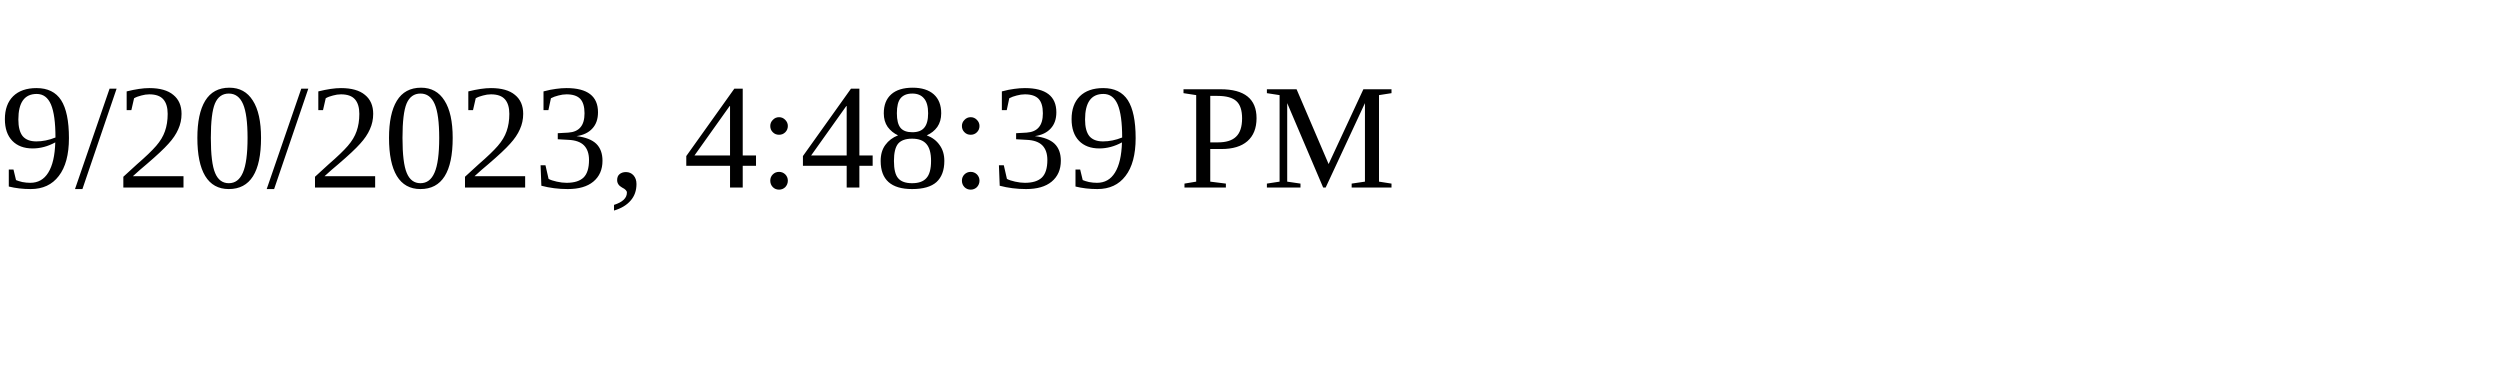
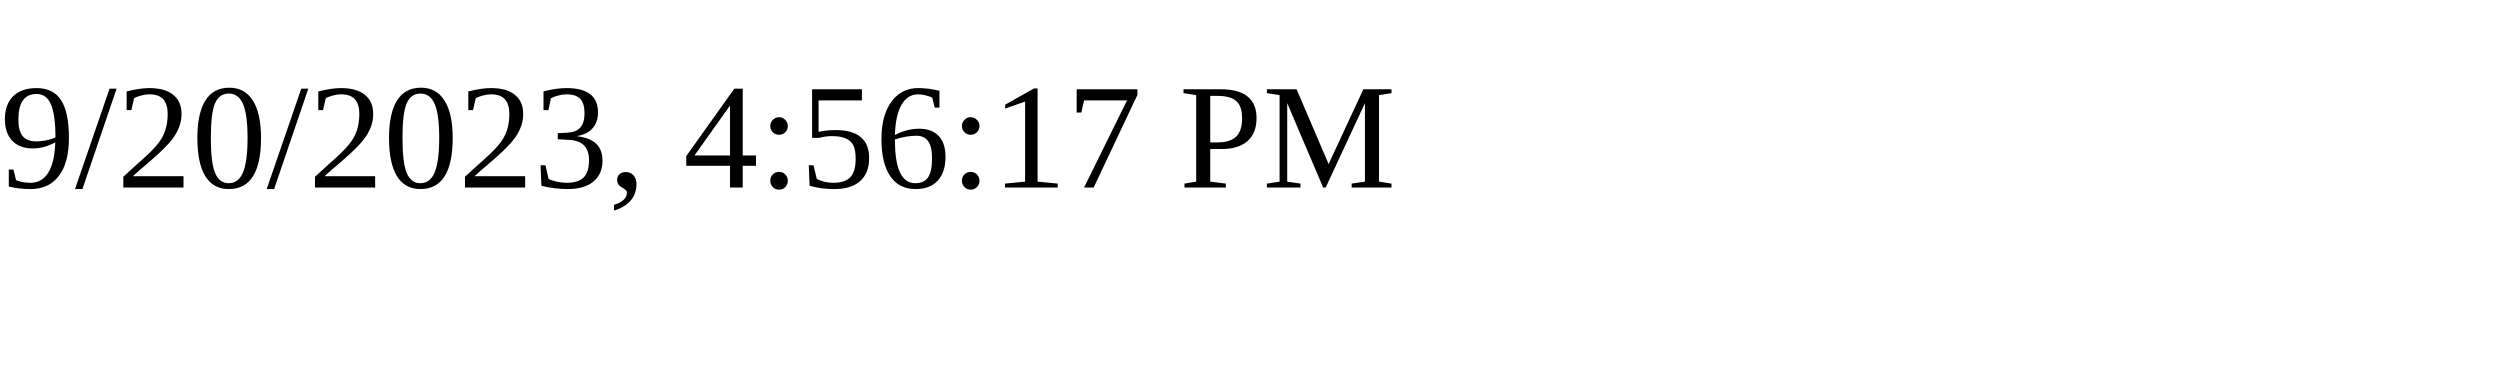
<svg xmlns="http://www.w3.org/2000/svg" height="30" width="200">
-   <text x="0" y="15">9/20/2023, 4:48:39 PM</text>
+   <text x="0" y="15">9/20/2023, 4:56:17 PM</text>
</svg>
